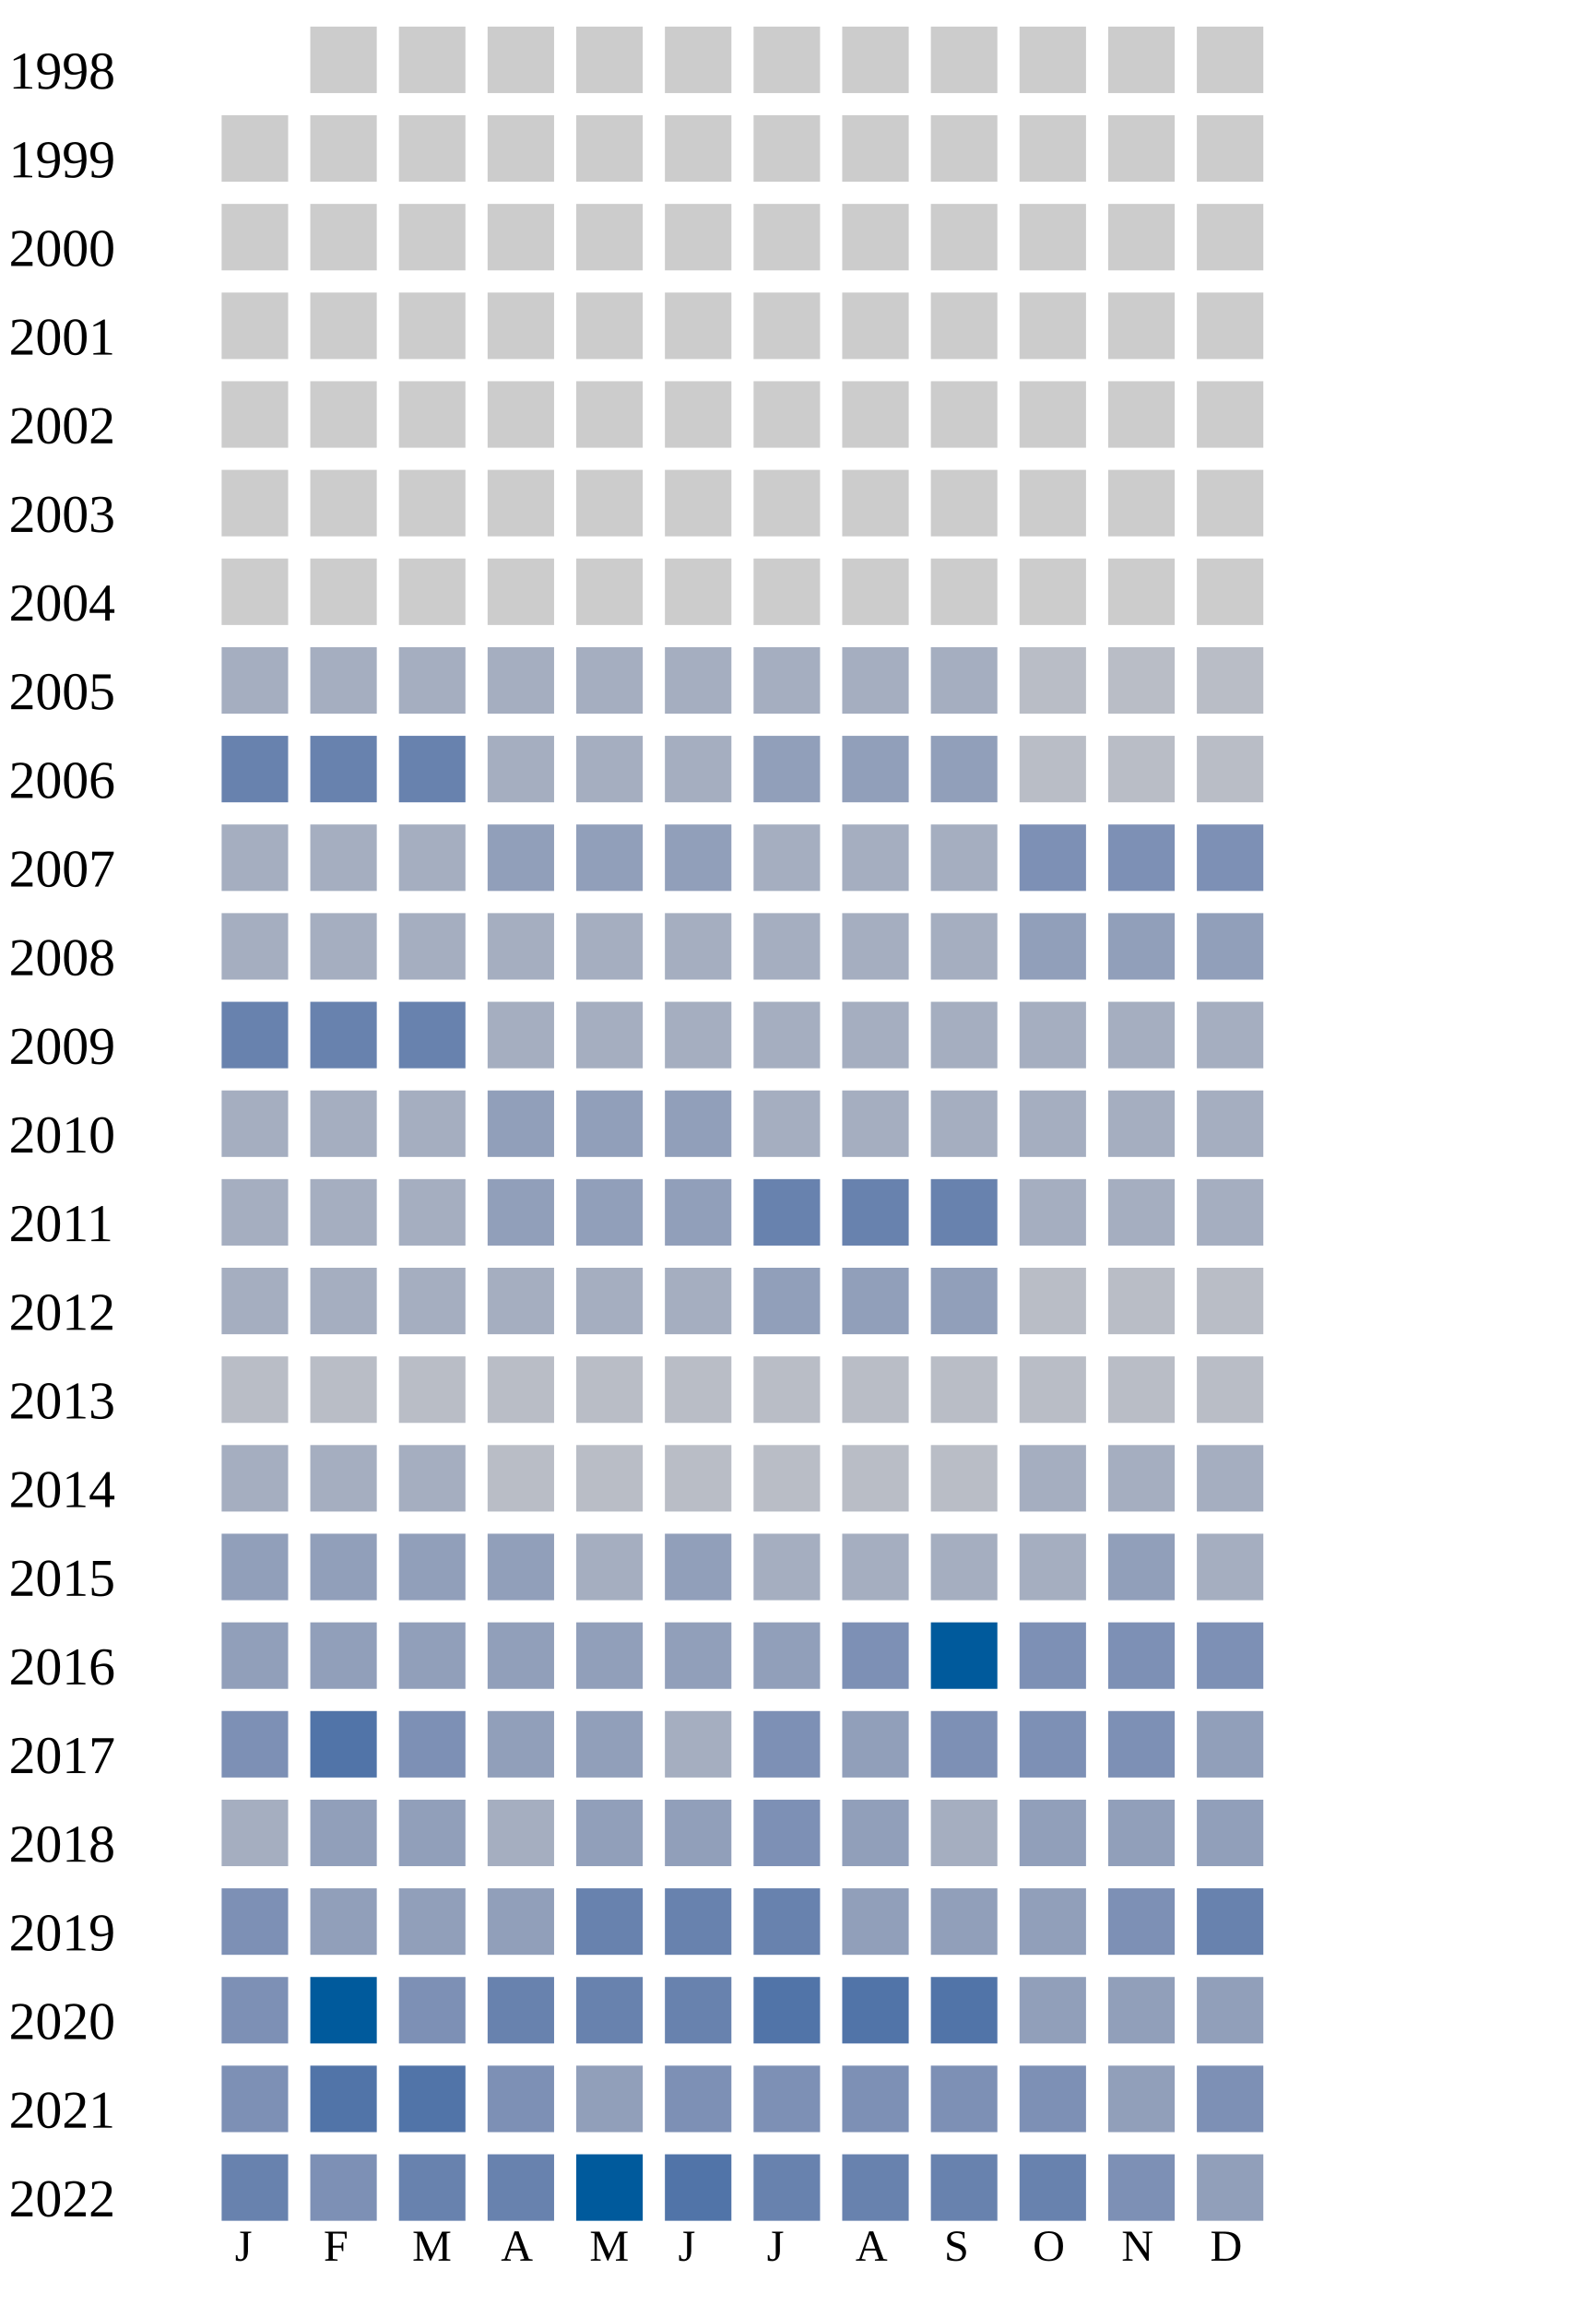
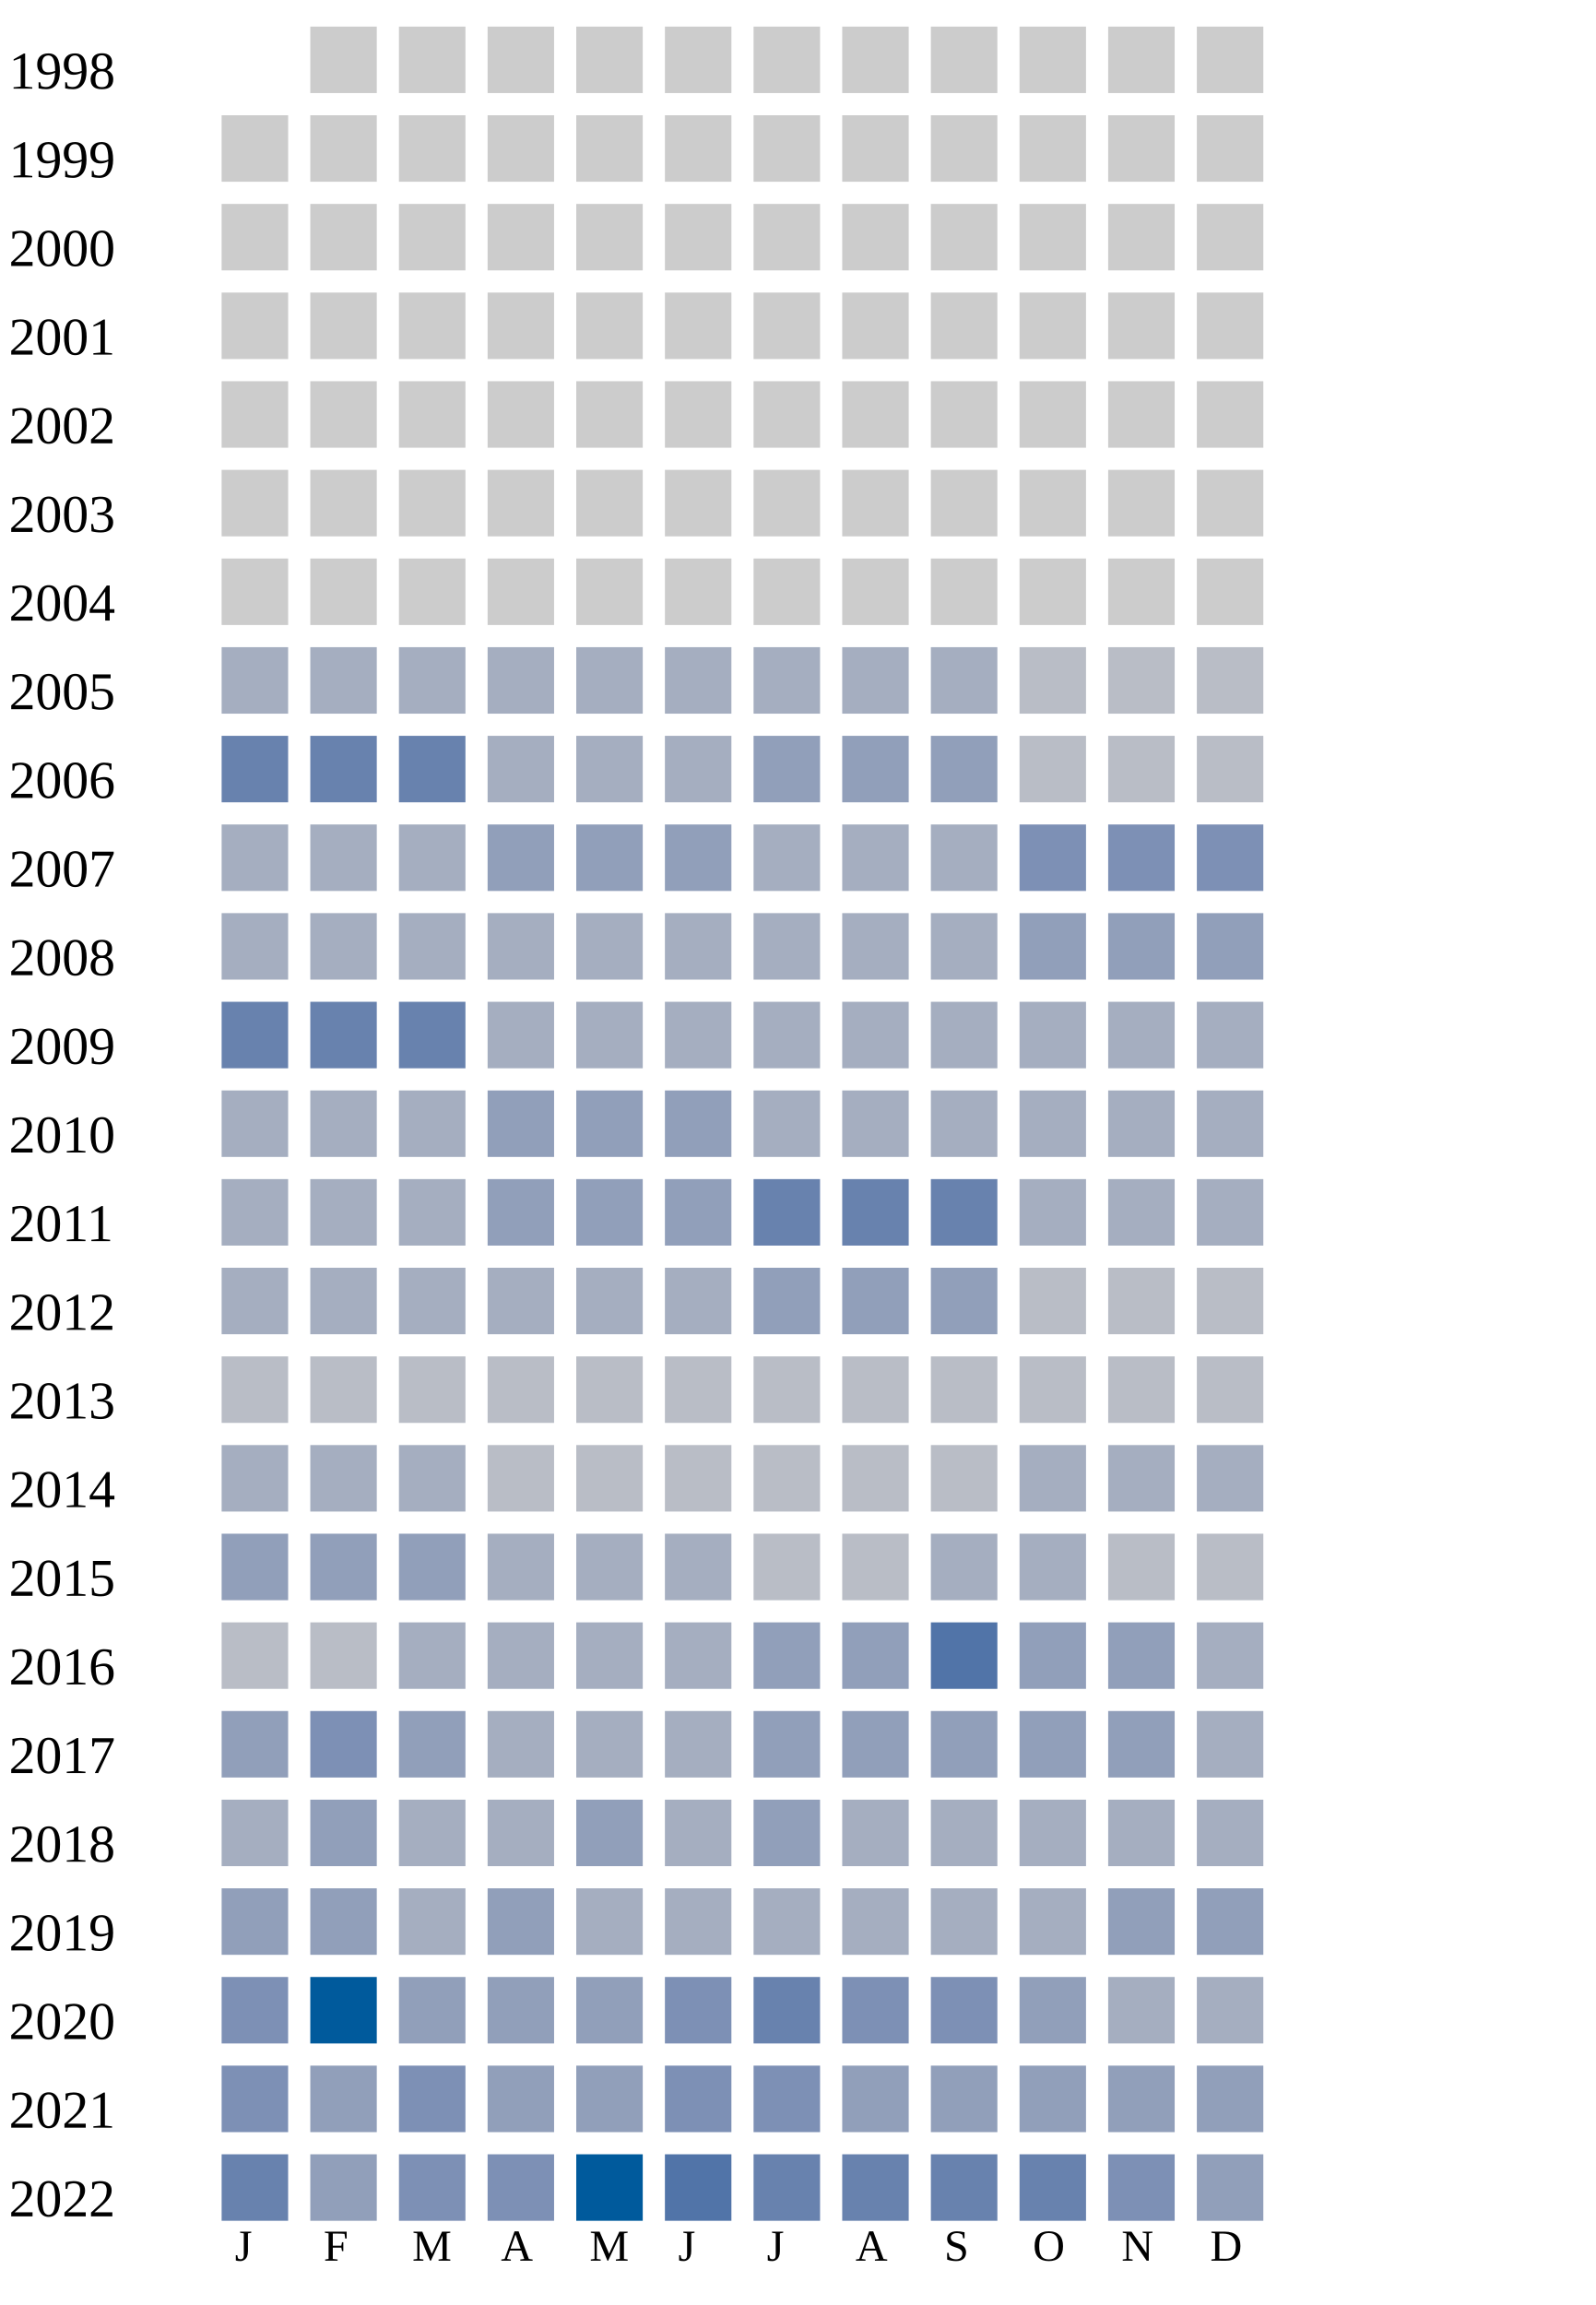
<svg xmlns="http://www.w3.org/2000/svg" width="360" height="520">
  <g transform="translate(0 0)">
    <text x="2" y="20">1998</text>
    <rect x="70" y="6" width="15" height="15" fill="#cccccc" />
    <rect x="90" y="6" width="15" height="15" fill="#cccccc" />
    <rect x="110" y="6" width="15" height="15" fill="#cccccc" />
    <rect x="130" y="6" width="15" height="15" fill="#cccccc" />
    <rect x="150" y="6" width="15" height="15" fill="#cccccc" />
    <rect x="170" y="6" width="15" height="15" fill="#cccccc" />
    <rect x="190" y="6" width="15" height="15" fill="#cccccc" />
    <rect x="210" y="6" width="15" height="15" fill="#cccccc" />
    <rect x="230" y="6" width="15" height="15" fill="#cccccc" />
    <rect x="250" y="6" width="15" height="15" fill="#cccccc" />
    <rect x="270" y="6" width="15" height="15" fill="#cccccc" />
  </g>
  <g transform="translate(0 20)">
    <text x="2" y="20">1999</text>
    <rect x="50" y="6" width="15" height="15" fill="#cccccc" />
    <rect x="70" y="6" width="15" height="15" fill="#cccccc" />
    <rect x="90" y="6" width="15" height="15" fill="#cccccc" />
    <rect x="110" y="6" width="15" height="15" fill="#cccccc" />
    <rect x="130" y="6" width="15" height="15" fill="#cccccc" />
    <rect x="150" y="6" width="15" height="15" fill="#cccccc" />
    <rect x="170" y="6" width="15" height="15" fill="#cccccc" />
    <rect x="190" y="6" width="15" height="15" fill="#cccccc" />
    <rect x="210" y="6" width="15" height="15" fill="#cccccc" />
    <rect x="230" y="6" width="15" height="15" fill="#cccccc" />
    <rect x="250" y="6" width="15" height="15" fill="#cccccc" />
    <rect x="270" y="6" width="15" height="15" fill="#cccccc" />
  </g>
  <g transform="translate(0 40)">
    <text x="2" y="20">2000</text>
    <rect x="50" y="6" width="15" height="15" fill="#cccccc" />
    <rect x="70" y="6" width="15" height="15" fill="#cccccc" />
    <rect x="90" y="6" width="15" height="15" fill="#cccccc" />
    <rect x="110" y="6" width="15" height="15" fill="#cccccc" />
    <rect x="130" y="6" width="15" height="15" fill="#cccccc" />
    <rect x="150" y="6" width="15" height="15" fill="#cccccc" />
    <rect x="170" y="6" width="15" height="15" fill="#cccccc" />
    <rect x="190" y="6" width="15" height="15" fill="#cccccc" />
    <rect x="210" y="6" width="15" height="15" fill="#cccccc" />
    <rect x="230" y="6" width="15" height="15" fill="#cccccc" />
    <rect x="250" y="6" width="15" height="15" fill="#cccccc" />
    <rect x="270" y="6" width="15" height="15" fill="#cccccc" />
  </g>
  <g transform="translate(0 60)">
    <text x="2" y="20">2001</text>
    <rect x="50" y="6" width="15" height="15" fill="#cccccc" />
    <rect x="70" y="6" width="15" height="15" fill="#cccccc" />
    <rect x="90" y="6" width="15" height="15" fill="#cccccc" />
    <rect x="110" y="6" width="15" height="15" fill="#cccccc" />
    <rect x="130" y="6" width="15" height="15" fill="#cccccc" />
    <rect x="150" y="6" width="15" height="15" fill="#cccccc" />
    <rect x="170" y="6" width="15" height="15" fill="#cccccc" />
    <rect x="190" y="6" width="15" height="15" fill="#cccccc" />
    <rect x="210" y="6" width="15" height="15" fill="#cccccc" />
    <rect x="230" y="6" width="15" height="15" fill="#cccccc" />
    <rect x="250" y="6" width="15" height="15" fill="#cccccc" />
    <rect x="270" y="6" width="15" height="15" fill="#cccccc" />
  </g>
  <g transform="translate(0 80)">
    <text x="2" y="20">2002</text>
    <rect x="50" y="6" width="15" height="15" fill="#cccccc" />
    <rect x="70" y="6" width="15" height="15" fill="#cccccc" />
    <rect x="90" y="6" width="15" height="15" fill="#cccccc" />
    <rect x="110" y="6" width="15" height="15" fill="#cccccc" />
    <rect x="130" y="6" width="15" height="15" fill="#cccccc" />
    <rect x="150" y="6" width="15" height="15" fill="#cccccc" />
    <rect x="170" y="6" width="15" height="15" fill="#cccccc" />
    <rect x="190" y="6" width="15" height="15" fill="#cccccc" />
    <rect x="210" y="6" width="15" height="15" fill="#cccccc" />
    <rect x="230" y="6" width="15" height="15" fill="#cccccc" />
    <rect x="250" y="6" width="15" height="15" fill="#cccccc" />
    <rect x="270" y="6" width="15" height="15" fill="#cccccc" />
  </g>
  <g transform="translate(0 100)">
    <text x="2" y="20">2003</text>
    <rect x="50" y="6" width="15" height="15" fill="#cccccc" />
    <rect x="70" y="6" width="15" height="15" fill="#cccccc" />
    <rect x="90" y="6" width="15" height="15" fill="#cccccc" />
    <rect x="110" y="6" width="15" height="15" fill="#cccccc" />
    <rect x="130" y="6" width="15" height="15" fill="#cccccc" />
    <rect x="150" y="6" width="15" height="15" fill="#cccccc" />
    <rect x="170" y="6" width="15" height="15" fill="#cccccc" />
    <rect x="190" y="6" width="15" height="15" fill="#cccccc" />
    <rect x="210" y="6" width="15" height="15" fill="#cccccc" />
    <rect x="230" y="6" width="15" height="15" fill="#cccccc" />
    <rect x="250" y="6" width="15" height="15" fill="#cccccc" />
    <rect x="270" y="6" width="15" height="15" fill="#cccccc" />
  </g>
  <g transform="translate(0 120)">
    <text x="2" y="20">2004</text>
    <rect x="50" y="6" width="15" height="15" fill="#cccccc" />
    <rect x="70" y="6" width="15" height="15" fill="#cccccc" />
    <rect x="90" y="6" width="15" height="15" fill="#cccccc" />
    <rect x="110" y="6" width="15" height="15" fill="#cccccc" />
    <rect x="130" y="6" width="15" height="15" fill="#cccccc" />
    <rect x="150" y="6" width="15" height="15" fill="#cccccc" />
    <rect x="170" y="6" width="15" height="15" fill="#cccccc" />
    <rect x="190" y="6" width="15" height="15" fill="#cccccc" />
    <rect x="210" y="6" width="15" height="15" fill="#cccccc" />
    <rect x="230" y="6" width="15" height="15" fill="#cccccc" />
    <rect x="250" y="6" width="15" height="15" fill="#cccccc" />
    <rect x="270" y="6" width="15" height="15" fill="#cccccc" />
  </g>
  <g transform="translate(0 140)">
    <text x="2" y="20">2005</text>
    <rect x="50" y="6" width="15" height="15" fill="#a5aec0" />
    <rect x="70" y="6" width="15" height="15" fill="#a5aec0" />
    <rect x="90" y="6" width="15" height="15" fill="#a5aec0" />
    <rect x="110" y="6" width="15" height="15" fill="#a5aec0" />
    <rect x="130" y="6" width="15" height="15" fill="#a5aec0" />
    <rect x="150" y="6" width="15" height="15" fill="#a5aec0" />
    <rect x="170" y="6" width="15" height="15" fill="#a5aec0" />
    <rect x="190" y="6" width="15" height="15" fill="#a5aec0" />
    <rect x="210" y="6" width="15" height="15" fill="#a5aec0" />
    <rect x="230" y="6" width="15" height="15" fill="#b9bdc6" />
    <rect x="250" y="6" width="15" height="15" fill="#b9bdc6" />
    <rect x="270" y="6" width="15" height="15" fill="#b9bdc6" />
  </g>
  <g transform="translate(0 160)">
    <text x="2" y="20">2006</text>
    <rect x="50" y="6" width="15" height="15" fill="#6882ae" />
    <rect x="70" y="6" width="15" height="15" fill="#6882ae" />
    <rect x="90" y="6" width="15" height="15" fill="#6882ae" />
    <rect x="110" y="6" width="15" height="15" fill="#a5aec0" />
    <rect x="130" y="6" width="15" height="15" fill="#a5aec0" />
    <rect x="150" y="6" width="15" height="15" fill="#a5aec0" />
    <rect x="170" y="6" width="15" height="15" fill="#919fba" />
    <rect x="190" y="6" width="15" height="15" fill="#919fba" />
    <rect x="210" y="6" width="15" height="15" fill="#919fba" />
    <rect x="230" y="6" width="15" height="15" fill="#b9bdc6" />
    <rect x="250" y="6" width="15" height="15" fill="#b9bdc6" />
    <rect x="270" y="6" width="15" height="15" fill="#b9bdc6" />
  </g>
  <g transform="translate(0 180)">
    <text x="2" y="20">2007</text>
    <rect x="50" y="6" width="15" height="15" fill="#a5aec0" />
    <rect x="70" y="6" width="15" height="15" fill="#a5aec0" />
    <rect x="90" y="6" width="15" height="15" fill="#a5aec0" />
    <rect x="110" y="6" width="15" height="15" fill="#919fba" />
    <rect x="130" y="6" width="15" height="15" fill="#919fba" />
    <rect x="150" y="6" width="15" height="15" fill="#919fba" />
    <rect x="170" y="6" width="15" height="15" fill="#a5aec0" />
    <rect x="190" y="6" width="15" height="15" fill="#a5aec0" />
    <rect x="210" y="6" width="15" height="15" fill="#a5aec0" />
    <rect x="230" y="6" width="15" height="15" fill="#7d90b5" />
    <rect x="250" y="6" width="15" height="15" fill="#7d90b5" />
    <rect x="270" y="6" width="15" height="15" fill="#7d90b5" />
  </g>
  <g transform="translate(0 200)">
    <text x="2" y="20">2008</text>
    <rect x="50" y="6" width="15" height="15" fill="#a5aec0" />
    <rect x="70" y="6" width="15" height="15" fill="#a5aec0" />
    <rect x="90" y="6" width="15" height="15" fill="#a5aec0" />
    <rect x="110" y="6" width="15" height="15" fill="#a5aec0" />
    <rect x="130" y="6" width="15" height="15" fill="#a5aec0" />
    <rect x="150" y="6" width="15" height="15" fill="#a5aec0" />
    <rect x="170" y="6" width="15" height="15" fill="#a5aec0" />
    <rect x="190" y="6" width="15" height="15" fill="#a5aec0" />
    <rect x="210" y="6" width="15" height="15" fill="#a5aec0" />
    <rect x="230" y="6" width="15" height="15" fill="#919fba" />
    <rect x="250" y="6" width="15" height="15" fill="#919fba" />
    <rect x="270" y="6" width="15" height="15" fill="#919fba" />
  </g>
  <g transform="translate(0 220)">
    <text x="2" y="20">2009</text>
    <rect x="50" y="6" width="15" height="15" fill="#6882ae" />
    <rect x="70" y="6" width="15" height="15" fill="#6882ae" />
    <rect x="90" y="6" width="15" height="15" fill="#6882ae" />
    <rect x="110" y="6" width="15" height="15" fill="#a5aec0" />
    <rect x="130" y="6" width="15" height="15" fill="#a5aec0" />
    <rect x="150" y="6" width="15" height="15" fill="#a5aec0" />
    <rect x="170" y="6" width="15" height="15" fill="#a5aec0" />
    <rect x="190" y="6" width="15" height="15" fill="#a5aec0" />
    <rect x="210" y="6" width="15" height="15" fill="#a5aec0" />
    <rect x="230" y="6" width="15" height="15" fill="#a5aec0" />
    <rect x="250" y="6" width="15" height="15" fill="#a5aec0" />
    <rect x="270" y="6" width="15" height="15" fill="#a5aec0" />
  </g>
  <g transform="translate(0 240)">
    <text x="2" y="20">2010</text>
    <rect x="50" y="6" width="15" height="15" fill="#a5aec0" />
    <rect x="70" y="6" width="15" height="15" fill="#a5aec0" />
    <rect x="90" y="6" width="15" height="15" fill="#a5aec0" />
    <rect x="110" y="6" width="15" height="15" fill="#919fba" />
    <rect x="130" y="6" width="15" height="15" fill="#919fba" />
    <rect x="150" y="6" width="15" height="15" fill="#919fba" />
    <rect x="170" y="6" width="15" height="15" fill="#a5aec0" />
    <rect x="190" y="6" width="15" height="15" fill="#a5aec0" />
    <rect x="210" y="6" width="15" height="15" fill="#a5aec0" />
    <rect x="230" y="6" width="15" height="15" fill="#a5aec0" />
    <rect x="250" y="6" width="15" height="15" fill="#a5aec0" />
    <rect x="270" y="6" width="15" height="15" fill="#a5aec0" />
  </g>
  <g transform="translate(0 260)">
    <text x="2" y="20">2011</text>
    <rect x="50" y="6" width="15" height="15" fill="#a5aec0" />
    <rect x="70" y="6" width="15" height="15" fill="#a5aec0" />
    <rect x="90" y="6" width="15" height="15" fill="#a5aec0" />
    <rect x="110" y="6" width="15" height="15" fill="#919fba" />
    <rect x="130" y="6" width="15" height="15" fill="#919fba" />
    <rect x="150" y="6" width="15" height="15" fill="#919fba" />
    <rect x="170" y="6" width="15" height="15" fill="#6882ae" />
    <rect x="190" y="6" width="15" height="15" fill="#6882ae" />
    <rect x="210" y="6" width="15" height="15" fill="#6882ae" />
    <rect x="230" y="6" width="15" height="15" fill="#a5aec0" />
    <rect x="250" y="6" width="15" height="15" fill="#a5aec0" />
    <rect x="270" y="6" width="15" height="15" fill="#a5aec0" />
  </g>
  <g transform="translate(0 280)">
    <text x="2" y="20">2012</text>
    <rect x="50" y="6" width="15" height="15" fill="#a5aec0" />
    <rect x="70" y="6" width="15" height="15" fill="#a5aec0" />
    <rect x="90" y="6" width="15" height="15" fill="#a5aec0" />
    <rect x="110" y="6" width="15" height="15" fill="#a5aec0" />
    <rect x="130" y="6" width="15" height="15" fill="#a5aec0" />
    <rect x="150" y="6" width="15" height="15" fill="#a5aec0" />
    <rect x="170" y="6" width="15" height="15" fill="#919fba" />
    <rect x="190" y="6" width="15" height="15" fill="#919fba" />
    <rect x="210" y="6" width="15" height="15" fill="#919fba" />
    <rect x="230" y="6" width="15" height="15" fill="#b9bdc6" />
    <rect x="250" y="6" width="15" height="15" fill="#b9bdc6" />
    <rect x="270" y="6" width="15" height="15" fill="#b9bdc6" />
  </g>
  <g transform="translate(0 300)">
    <text x="2" y="20">2013</text>
    <rect x="50" y="6" width="15" height="15" fill="#b9bdc6" />
    <rect x="70" y="6" width="15" height="15" fill="#b9bdc6" />
    <rect x="90" y="6" width="15" height="15" fill="#b9bdc6" />
    <rect x="110" y="6" width="15" height="15" fill="#b9bdc6" />
    <rect x="130" y="6" width="15" height="15" fill="#b9bdc6" />
    <rect x="150" y="6" width="15" height="15" fill="#b9bdc6" />
    <rect x="170" y="6" width="15" height="15" fill="#b9bdc6" />
    <rect x="190" y="6" width="15" height="15" fill="#b9bdc6" />
    <rect x="210" y="6" width="15" height="15" fill="#b9bdc6" />
    <rect x="230" y="6" width="15" height="15" fill="#b9bdc6" />
    <rect x="250" y="6" width="15" height="15" fill="#b9bdc6" />
    <rect x="270" y="6" width="15" height="15" fill="#b9bdc6" />
  </g>
  <g transform="translate(0 320)">
    <text x="2" y="20">2014</text>
    <rect x="50" y="6" width="15" height="15" fill="#a5aec0" />
    <rect x="70" y="6" width="15" height="15" fill="#a5aec0" />
    <rect x="90" y="6" width="15" height="15" fill="#a5aec0" />
    <rect x="110" y="6" width="15" height="15" fill="#b9bdc6" />
    <rect x="130" y="6" width="15" height="15" fill="#b9bdc6" />
    <rect x="150" y="6" width="15" height="15" fill="#b9bdc6" />
    <rect x="170" y="6" width="15" height="15" fill="#b9bdc6" />
    <rect x="190" y="6" width="15" height="15" fill="#b9bdc6" />
    <rect x="210" y="6" width="15" height="15" fill="#b9bdc6" />
    <rect x="230" y="6" width="15" height="15" fill="#a5aec0" />
    <rect x="250" y="6" width="15" height="15" fill="#a5aec0" />
    <rect x="270" y="6" width="15" height="15" fill="#a5aec0" />
  </g>
  <g transform="translate(0 340)">
    <text x="2" y="20">2015</text>
    <rect x="50" y="6" width="15" height="15" fill="#919fba" />
    <rect x="70" y="6" width="15" height="15" fill="#919fba" />
    <rect x="90" y="6" width="15" height="15" fill="#919fba" />
-     <rect x="110" y="6" width="15" height="15" fill="#919fba" />
-     <rect x="130" y="6" width="15" height="15" fill="#a5aec0" />
-     <rect x="150" y="6" width="15" height="15" fill="#919fba" />
-     <rect x="170" y="6" width="15" height="15" fill="#a5aec0" />
-     <rect x="190" y="6" width="15" height="15" fill="#a5aec0" />
-     <rect x="210" y="6" width="15" height="15" fill="#a5aec0" />
-     <rect x="230" y="6" width="15" height="15" fill="#a5aec0" />
-     <rect x="250" y="6" width="15" height="15" fill="#919fba" />
-     <rect x="270" y="6" width="15" height="15" fill="#a5aec0" />
+     <rect x="110" y="6" width="15" height="15" fill="#a5aec0" />
+     <rect x="130" y="6" width="15" height="15" fill="#a5aec0" />
+     <rect x="150" y="6" width="15" height="15" fill="#a5aec0" />
+     <rect x="170" y="6" width="15" height="15" fill="#b9bdc6" />
+     <rect x="190" y="6" width="15" height="15" fill="#b9bdc6" />
+     <rect x="210" y="6" width="15" height="15" fill="#a5aec0" />
+     <rect x="230" y="6" width="15" height="15" fill="#a5aec0" />
+     <rect x="250" y="6" width="15" height="15" fill="#b9bdc6" />
+     <rect x="270" y="6" width="15" height="15" fill="#b9bdc6" />
  </g>
  <g transform="translate(0 360)">
    <text x="2" y="20">2016</text>
-     <rect x="50" y="6" width="15" height="15" fill="#919fba" />
-     <rect x="70" y="6" width="15" height="15" fill="#919fba" />
-     <rect x="90" y="6" width="15" height="15" fill="#919fba" />
-     <rect x="110" y="6" width="15" height="15" fill="#919fba" />
-     <rect x="130" y="6" width="15" height="15" fill="#919fba" />
-     <rect x="150" y="6" width="15" height="15" fill="#919fba" />
-     <rect x="170" y="6" width="15" height="15" fill="#919fba" />
-     <rect x="190" y="6" width="15" height="15" fill="#7d90b5" />
-     <rect x="210" y="6" width="15" height="15" fill="#005a9c" />
-     <rect x="230" y="6" width="15" height="15" fill="#7d90b5" />
-     <rect x="250" y="6" width="15" height="15" fill="#7d90b5" />
-     <rect x="270" y="6" width="15" height="15" fill="#7d90b5" />
+     <rect x="50" y="6" width="15" height="15" fill="#b9bdc6" />
+     <rect x="70" y="6" width="15" height="15" fill="#b9bdc6" />
+     <rect x="90" y="6" width="15" height="15" fill="#a5aec0" />
+     <rect x="110" y="6" width="15" height="15" fill="#a5aec0" />
+     <rect x="130" y="6" width="15" height="15" fill="#a5aec0" />
+     <rect x="150" y="6" width="15" height="15" fill="#a5aec0" />
+     <rect x="170" y="6" width="15" height="15" fill="#919fba" />
+     <rect x="190" y="6" width="15" height="15" fill="#919fba" />
+     <rect x="210" y="6" width="15" height="15" fill="#5174a8" />
+     <rect x="230" y="6" width="15" height="15" fill="#919fba" />
+     <rect x="250" y="6" width="15" height="15" fill="#919fba" />
+     <rect x="270" y="6" width="15" height="15" fill="#a5aec0" />
  </g>
  <g transform="translate(0 380)">
    <text x="2" y="20">2017</text>
-     <rect x="50" y="6" width="15" height="15" fill="#7d90b5" />
-     <rect x="70" y="6" width="15" height="15" fill="#5174a8" />
-     <rect x="90" y="6" width="15" height="15" fill="#7d90b5" />
-     <rect x="110" y="6" width="15" height="15" fill="#919fba" />
-     <rect x="130" y="6" width="15" height="15" fill="#919fba" />
-     <rect x="150" y="6" width="15" height="15" fill="#a5aec0" />
-     <rect x="170" y="6" width="15" height="15" fill="#7d90b5" />
-     <rect x="190" y="6" width="15" height="15" fill="#919fba" />
-     <rect x="210" y="6" width="15" height="15" fill="#7d90b5" />
-     <rect x="230" y="6" width="15" height="15" fill="#7d90b5" />
-     <rect x="250" y="6" width="15" height="15" fill="#7d90b5" />
-     <rect x="270" y="6" width="15" height="15" fill="#919fba" />
+     <rect x="50" y="6" width="15" height="15" fill="#919fba" />
+     <rect x="70" y="6" width="15" height="15" fill="#7d90b5" />
+     <rect x="90" y="6" width="15" height="15" fill="#919fba" />
+     <rect x="110" y="6" width="15" height="15" fill="#a5aec0" />
+     <rect x="130" y="6" width="15" height="15" fill="#a5aec0" />
+     <rect x="150" y="6" width="15" height="15" fill="#a5aec0" />
+     <rect x="170" y="6" width="15" height="15" fill="#919fba" />
+     <rect x="190" y="6" width="15" height="15" fill="#919fba" />
+     <rect x="210" y="6" width="15" height="15" fill="#919fba" />
+     <rect x="230" y="6" width="15" height="15" fill="#919fba" />
+     <rect x="250" y="6" width="15" height="15" fill="#919fba" />
+     <rect x="270" y="6" width="15" height="15" fill="#a5aec0" />
  </g>
  <g transform="translate(0 400)">
    <text x="2" y="20">2018</text>
    <rect x="50" y="6" width="15" height="15" fill="#a5aec0" />
    <rect x="70" y="6" width="15" height="15" fill="#919fba" />
-     <rect x="90" y="6" width="15" height="15" fill="#919fba" />
-     <rect x="110" y="6" width="15" height="15" fill="#a5aec0" />
-     <rect x="130" y="6" width="15" height="15" fill="#919fba" />
-     <rect x="150" y="6" width="15" height="15" fill="#919fba" />
-     <rect x="170" y="6" width="15" height="15" fill="#7d90b5" />
-     <rect x="190" y="6" width="15" height="15" fill="#919fba" />
-     <rect x="210" y="6" width="15" height="15" fill="#a5aec0" />
-     <rect x="230" y="6" width="15" height="15" fill="#919fba" />
-     <rect x="250" y="6" width="15" height="15" fill="#919fba" />
-     <rect x="270" y="6" width="15" height="15" fill="#919fba" />
+     <rect x="90" y="6" width="15" height="15" fill="#a5aec0" />
+     <rect x="110" y="6" width="15" height="15" fill="#a5aec0" />
+     <rect x="130" y="6" width="15" height="15" fill="#919fba" />
+     <rect x="150" y="6" width="15" height="15" fill="#a5aec0" />
+     <rect x="170" y="6" width="15" height="15" fill="#919fba" />
+     <rect x="190" y="6" width="15" height="15" fill="#a5aec0" />
+     <rect x="210" y="6" width="15" height="15" fill="#a5aec0" />
+     <rect x="230" y="6" width="15" height="15" fill="#a5aec0" />
+     <rect x="250" y="6" width="15" height="15" fill="#a5aec0" />
+     <rect x="270" y="6" width="15" height="15" fill="#a5aec0" />
  </g>
  <g transform="translate(0 420)">
    <text x="2" y="20">2019</text>
-     <rect x="50" y="6" width="15" height="15" fill="#7d90b5" />
-     <rect x="70" y="6" width="15" height="15" fill="#919fba" />
-     <rect x="90" y="6" width="15" height="15" fill="#919fba" />
-     <rect x="110" y="6" width="15" height="15" fill="#919fba" />
-     <rect x="130" y="6" width="15" height="15" fill="#6882ae" />
-     <rect x="150" y="6" width="15" height="15" fill="#6882ae" />
-     <rect x="170" y="6" width="15" height="15" fill="#6882ae" />
-     <rect x="190" y="6" width="15" height="15" fill="#919fba" />
-     <rect x="210" y="6" width="15" height="15" fill="#919fba" />
-     <rect x="230" y="6" width="15" height="15" fill="#919fba" />
-     <rect x="250" y="6" width="15" height="15" fill="#7d90b5" />
-     <rect x="270" y="6" width="15" height="15" fill="#6882ae" />
+     <rect x="50" y="6" width="15" height="15" fill="#919fba" />
+     <rect x="70" y="6" width="15" height="15" fill="#919fba" />
+     <rect x="90" y="6" width="15" height="15" fill="#a5aec0" />
+     <rect x="110" y="6" width="15" height="15" fill="#919fba" />
+     <rect x="130" y="6" width="15" height="15" fill="#a5aec0" />
+     <rect x="150" y="6" width="15" height="15" fill="#a5aec0" />
+     <rect x="170" y="6" width="15" height="15" fill="#a5aec0" />
+     <rect x="190" y="6" width="15" height="15" fill="#a5aec0" />
+     <rect x="210" y="6" width="15" height="15" fill="#a5aec0" />
+     <rect x="230" y="6" width="15" height="15" fill="#a5aec0" />
+     <rect x="250" y="6" width="15" height="15" fill="#919fba" />
+     <rect x="270" y="6" width="15" height="15" fill="#919fba" />
  </g>
  <g transform="translate(0 440)">
    <text x="2" y="20">2020</text>
    <rect x="50" y="6" width="15" height="15" fill="#7d90b5" />
    <rect x="70" y="6" width="15" height="15" fill="#005a9c" />
-     <rect x="90" y="6" width="15" height="15" fill="#7d90b5" />
-     <rect x="110" y="6" width="15" height="15" fill="#6882ae" />
-     <rect x="130" y="6" width="15" height="15" fill="#6882ae" />
-     <rect x="150" y="6" width="15" height="15" fill="#6882ae" />
-     <rect x="170" y="6" width="15" height="15" fill="#5174a8" />
-     <rect x="190" y="6" width="15" height="15" fill="#5174a8" />
-     <rect x="210" y="6" width="15" height="15" fill="#5174a8" />
-     <rect x="230" y="6" width="15" height="15" fill="#919fba" />
-     <rect x="250" y="6" width="15" height="15" fill="#919fba" />
-     <rect x="270" y="6" width="15" height="15" fill="#919fba" />
+     <rect x="90" y="6" width="15" height="15" fill="#919fba" />
+     <rect x="110" y="6" width="15" height="15" fill="#919fba" />
+     <rect x="130" y="6" width="15" height="15" fill="#919fba" />
+     <rect x="150" y="6" width="15" height="15" fill="#7d90b5" />
+     <rect x="170" y="6" width="15" height="15" fill="#6882ae" />
+     <rect x="190" y="6" width="15" height="15" fill="#7d90b5" />
+     <rect x="210" y="6" width="15" height="15" fill="#7d90b5" />
+     <rect x="230" y="6" width="15" height="15" fill="#919fba" />
+     <rect x="250" y="6" width="15" height="15" fill="#a5aec0" />
+     <rect x="270" y="6" width="15" height="15" fill="#a5aec0" />
  </g>
  <g transform="translate(0 460)">
    <text x="2" y="20">2021</text>
    <rect x="50" y="6" width="15" height="15" fill="#7d90b5" />
-     <rect x="70" y="6" width="15" height="15" fill="#5174a8" />
-     <rect x="90" y="6" width="15" height="15" fill="#5174a8" />
-     <rect x="110" y="6" width="15" height="15" fill="#7d90b5" />
+     <rect x="70" y="6" width="15" height="15" fill="#919fba" />
+     <rect x="90" y="6" width="15" height="15" fill="#7d90b5" />
+     <rect x="110" y="6" width="15" height="15" fill="#919fba" />
    <rect x="130" y="6" width="15" height="15" fill="#919fba" />
    <rect x="150" y="6" width="15" height="15" fill="#7d90b5" />
    <rect x="170" y="6" width="15" height="15" fill="#7d90b5" />
-     <rect x="190" y="6" width="15" height="15" fill="#7d90b5" />
-     <rect x="210" y="6" width="15" height="15" fill="#7d90b5" />
-     <rect x="230" y="6" width="15" height="15" fill="#7d90b5" />
-     <rect x="250" y="6" width="15" height="15" fill="#919fba" />
-     <rect x="270" y="6" width="15" height="15" fill="#7d90b5" />
+     <rect x="190" y="6" width="15" height="15" fill="#919fba" />
+     <rect x="210" y="6" width="15" height="15" fill="#919fba" />
+     <rect x="230" y="6" width="15" height="15" fill="#919fba" />
+     <rect x="250" y="6" width="15" height="15" fill="#919fba" />
+     <rect x="270" y="6" width="15" height="15" fill="#919fba" />
  </g>
  <g transform="translate(0 480)">
    <text x="2" y="20">2022</text>
    <rect x="50" y="6" width="15" height="15" fill="#6882ae" />
-     <rect x="70" y="6" width="15" height="15" fill="#7d90b5" />
-     <rect x="90" y="6" width="15" height="15" fill="#6882ae" />
-     <rect x="110" y="6" width="15" height="15" fill="#6882ae" />
+     <rect x="70" y="6" width="15" height="15" fill="#919fba" />
+     <rect x="90" y="6" width="15" height="15" fill="#7d90b5" />
+     <rect x="110" y="6" width="15" height="15" fill="#7d90b5" />
    <rect x="130" y="6" width="15" height="15" fill="#005a9c" />
    <rect x="150" y="6" width="15" height="15" fill="#5174a8" />
    <rect x="170" y="6" width="15" height="15" fill="#6882ae" />
    <rect x="190" y="6" width="15" height="15" fill="#6882ae" />
    <rect x="210" y="6" width="15" height="15" fill="#6882ae" />
    <rect x="230" y="6" width="15" height="15" fill="#6882ae" />
    <rect x="250" y="6" width="15" height="15" fill="#7d90b5" />
    <rect x="270" y="6" width="15" height="15" fill="#919fba" />
  </g>
  <text style="font-size: 10px; text-align: center" x="53" y="510">J</text>
  <text style="font-size: 10px; text-align: center" x="73" y="510">F</text>
  <text style="font-size: 10px; text-align: center" x="93" y="510">M</text>
  <text style="font-size: 10px; text-align: center" x="113" y="510">A</text>
  <text style="font-size: 10px; text-align: center" x="133" y="510">M</text>
  <text style="font-size: 10px; text-align: center" x="153" y="510">J</text>
  <text style="font-size: 10px; text-align: center" x="173" y="510">J</text>
  <text style="font-size: 10px; text-align: center" x="193" y="510">A</text>
  <text style="font-size: 10px; text-align: center" x="213" y="510">S</text>
  <text style="font-size: 10px; text-align: center" x="233" y="510">O</text>
  <text style="font-size: 10px; text-align: center" x="253" y="510">N</text>
  <text style="font-size: 10px; text-align: center" x="273" y="510">D</text>
  <text style="font-size: 10px;" x="155" y="529">Less</text>
  <rect fill="#b9bdc6" width="10" height="10" x="180" y="520" />
  <rect fill="#919fba" width="10" height="10" x="195" y="520" />
  <rect fill="#6882ae" width="10" height="10" x="210" y="520" />
  <rect fill="#005a9c" width="10" height="10" x="225" y="520" />
  <text x="240" y="529" style="font-size: 10px;">More</text>
</svg>
